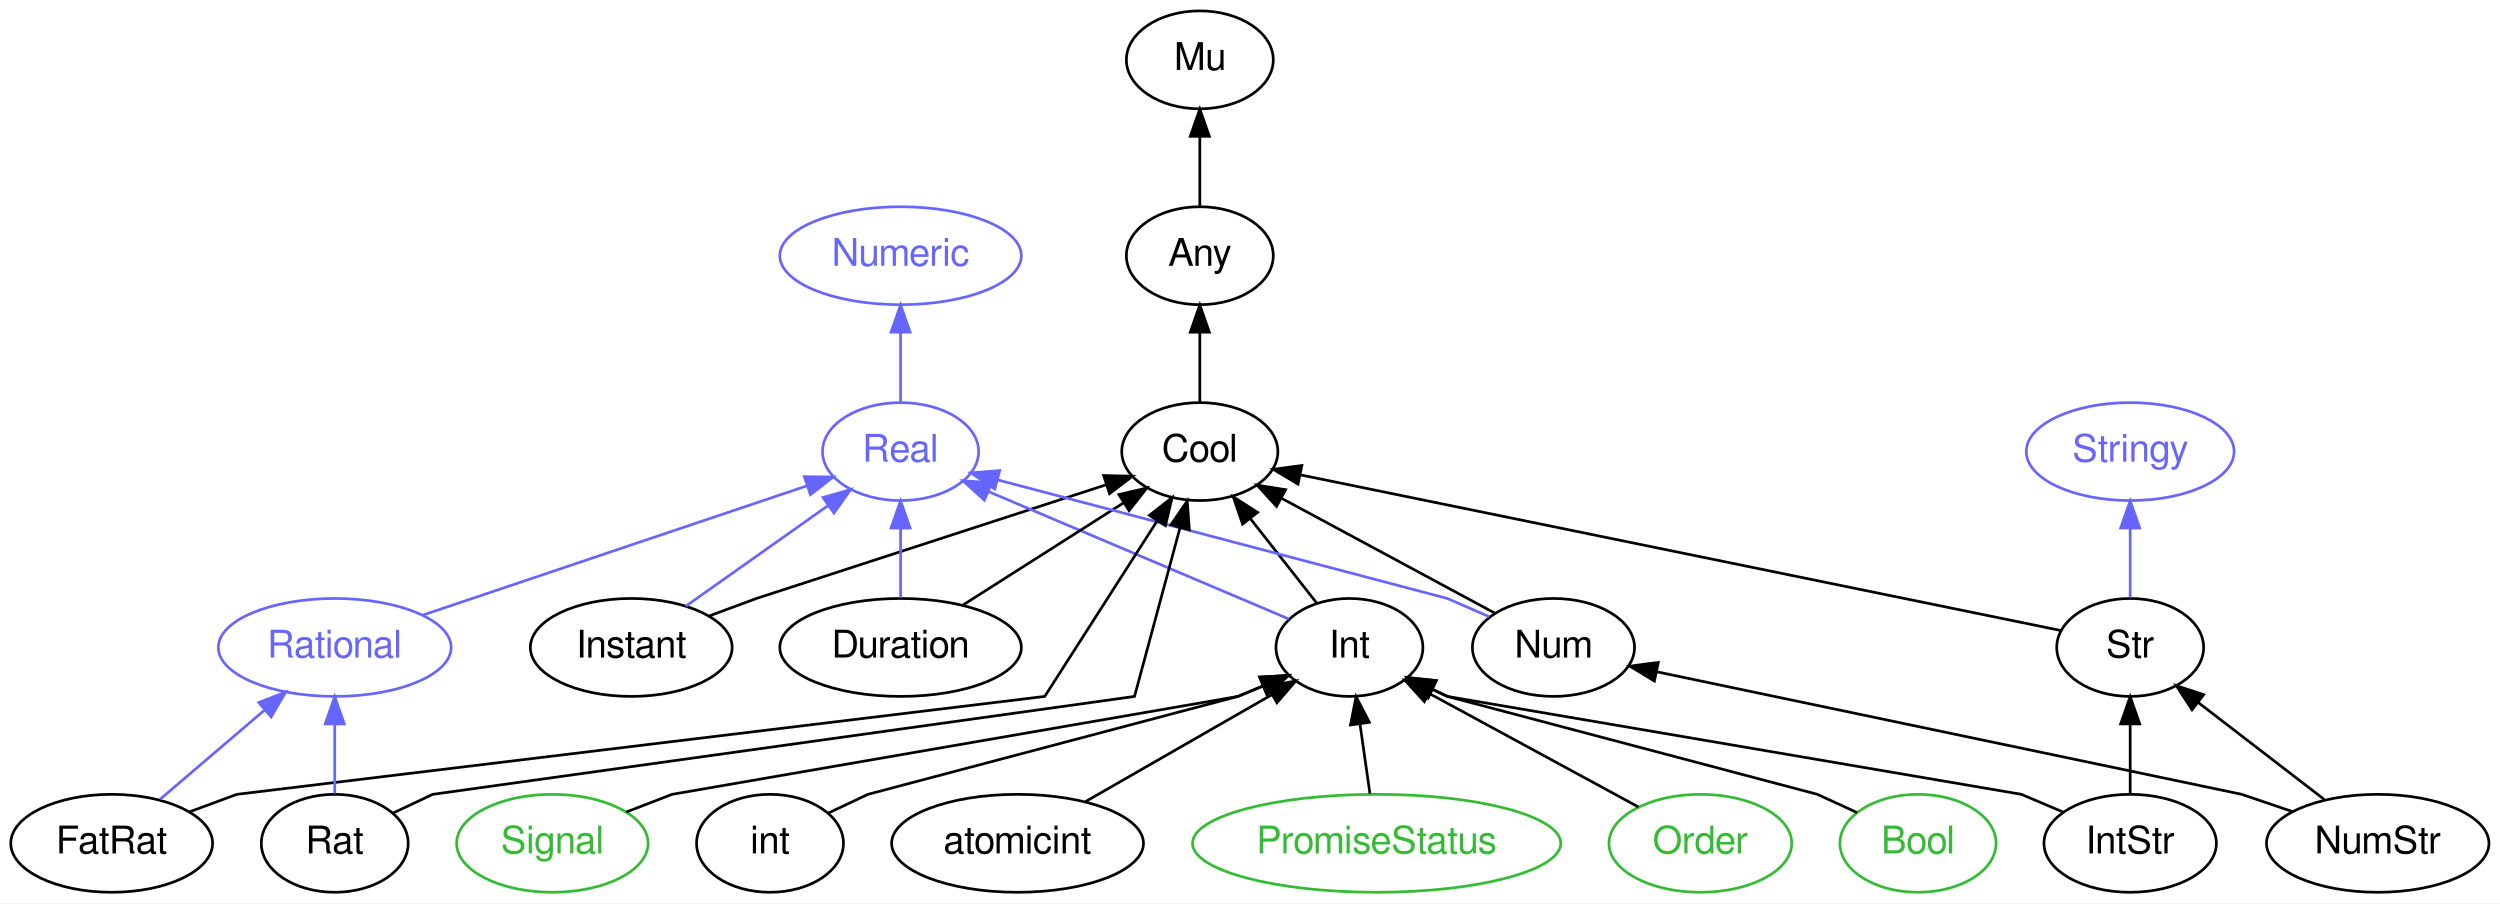
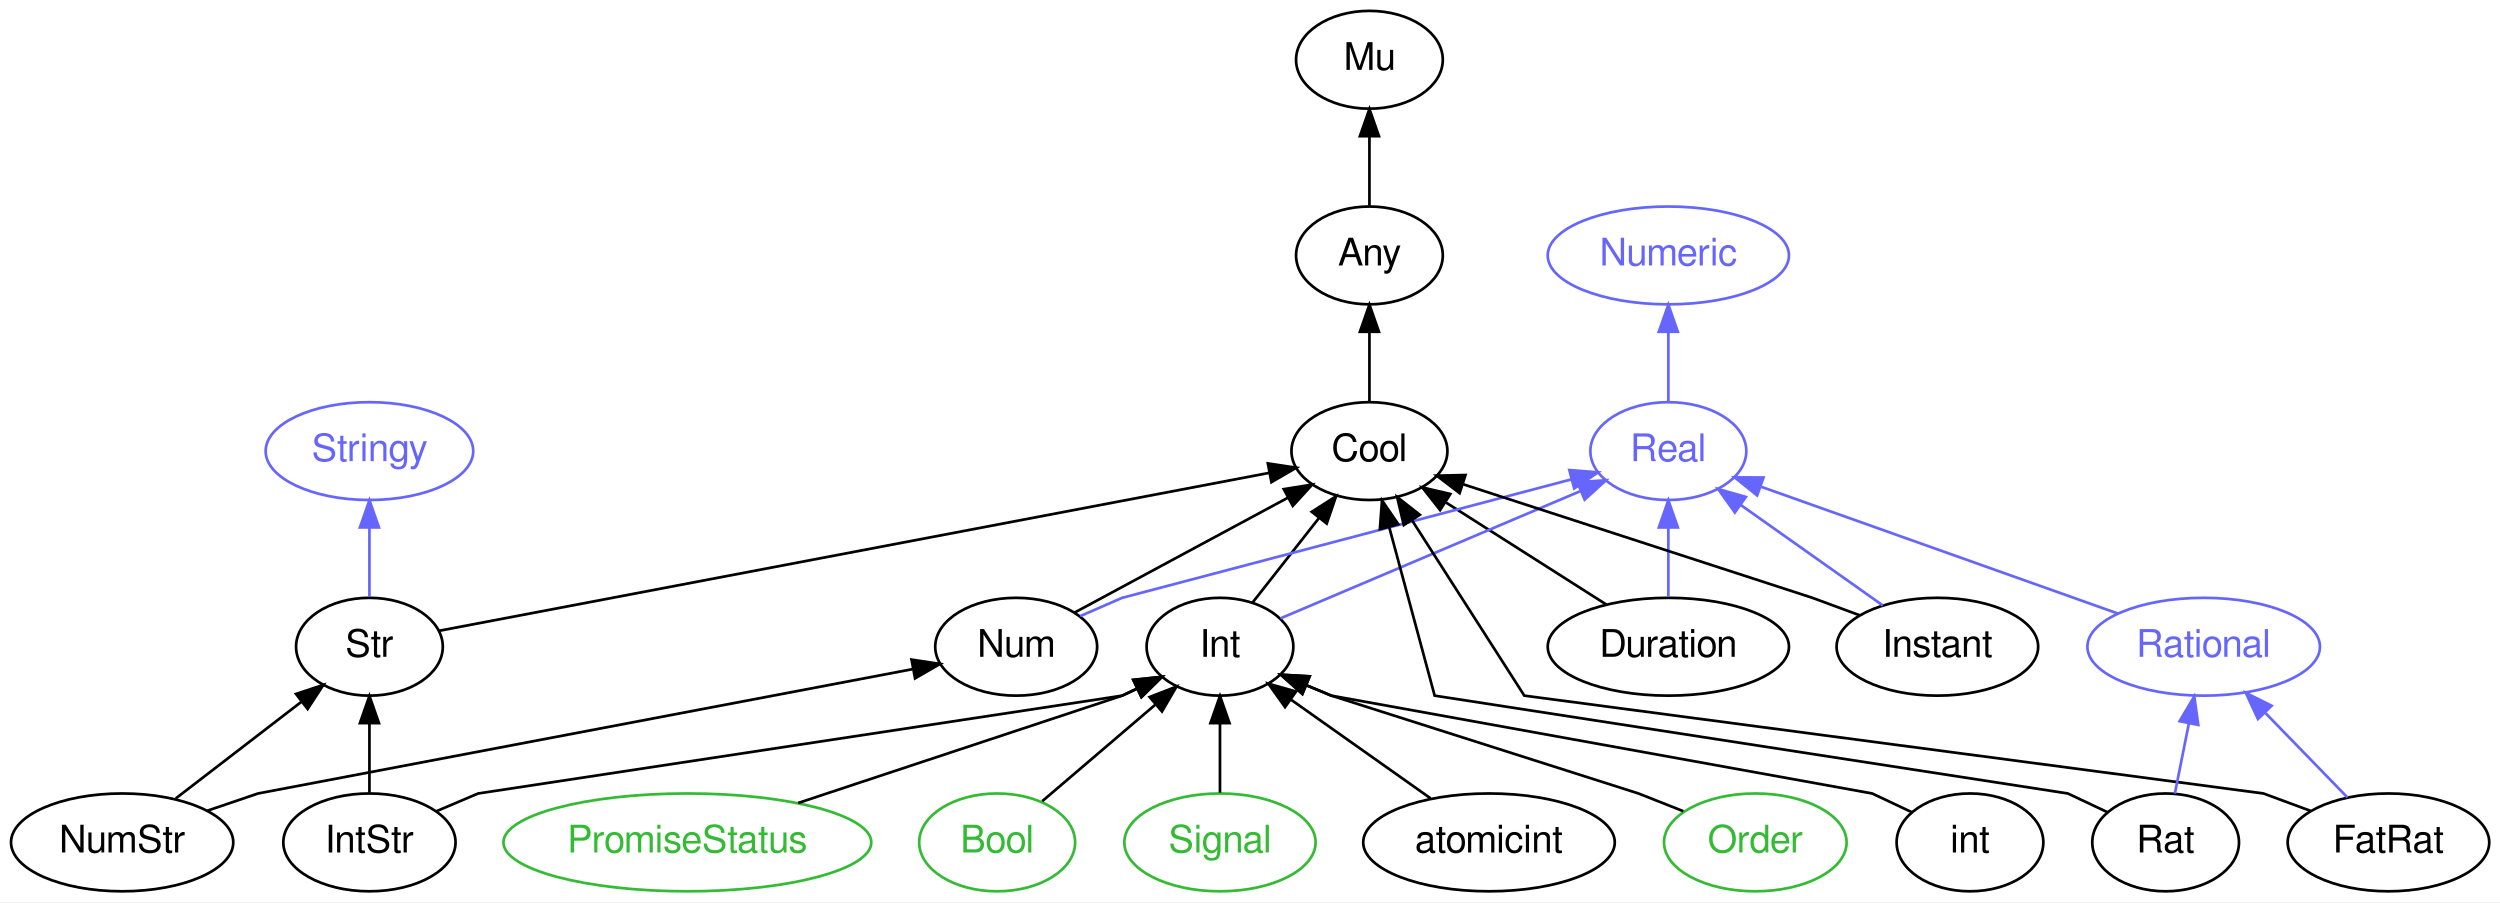
- <svg xmlns="http://www.w3.org/2000/svg" xmlns:xlink="http://www.w3.org/1999/xlink" width="919pt" height="332pt" viewBox="0.00 0.00 918.99 332.00">
+ <svg xmlns="http://www.w3.org/2000/svg" xmlns:xlink="http://www.w3.org/1999/xlink" width="920pt" height="332pt" viewBox="0.00 0.00 919.99 332.00">
  <g id="graph0" class="graph" transform="scale(1 1) rotate(0) translate(4 328)">
-     <polygon fill="white" stroke="none" points="-4,4 -4,-328 914.993,-328 914.993,4 -4,4" />
+     <polygon fill="white" stroke="none" points="-4,4 -4,-328 915.993,-328 915.993,4 -4,4" />
    <g id="node1" class="node">
      <g id="a_node1">
        <a xlink:href="/type/Real" xlink:title="Real">
-           <ellipse fill="none" stroke="#6666ff" cx="327.047" cy="-162" rx="28.695" ry="18" />
-           <text text-anchor="middle" x="327.047" y="-158.3" font-family="FreeSans" font-size="14.00" fill="#6666ff">Real</text>
+           <ellipse fill="none" stroke="#6666ff" cx="609.946" cy="-162" rx="28.695" ry="18" />
+           <text text-anchor="middle" x="609.946" y="-158.3" font-family="FreeSans" font-size="14.00" fill="#6666ff">Real</text>
        </a>
      </g>
    </g>
    <g id="node2" class="node">
      <g id="a_node2">
        <a xlink:href="/type/Numeric" xlink:title="Numeric">
-           <ellipse fill="none" stroke="#6666ff" cx="327.047" cy="-234" rx="44.393" ry="18" />
-           <text text-anchor="middle" x="327.047" y="-230.3" font-family="FreeSans" font-size="14.00" fill="#6666ff">Numeric</text>
+           <ellipse fill="none" stroke="#6666ff" cx="609.946" cy="-234" rx="44.393" ry="18" />
+           <text text-anchor="middle" x="609.946" y="-230.3" font-family="FreeSans" font-size="14.00" fill="#6666ff">Numeric</text>
        </a>
      </g>
    </g>
    <g id="edge20" class="edge">
-       <path fill="none" stroke="#6666ff" d="M327.047,-180.303C327.047,-188.017 327.047,-197.288 327.047,-205.888" />
-       <polygon fill="#6666ff" stroke="#6666ff" points="323.547,-205.896 327.047,-215.896 330.547,-205.896 323.547,-205.896" />
+       <path fill="none" stroke="#6666ff" d="M609.946,-180.303C609.946,-188.017 609.946,-197.288 609.946,-205.888" />
+       <polygon fill="#6666ff" stroke="#6666ff" points="606.446,-205.896 609.946,-215.896 613.446,-205.896 606.446,-205.896" />
    </g>
    <g id="node3" class="node">
      <g id="a_node3">
        <a xlink:href="/type/Mu" xlink:title="Mu">
-           <ellipse fill="none" stroke="#000000" cx="437.047" cy="-306" rx="27" ry="18" />
-           <text text-anchor="middle" x="437.047" y="-302.3" font-family="FreeSans" font-size="14.00" fill="#000000">Mu</text>
+           <ellipse fill="none" stroke="#000000" cx="499.946" cy="-306" rx="27" ry="18" />
+           <text text-anchor="middle" x="499.946" y="-302.3" font-family="FreeSans" font-size="14.00" fill="#000000">Mu</text>
        </a>
      </g>
    </g>
    <g id="node4" class="node">
      <g id="a_node4">
        <a xlink:href="/type/Any" xlink:title="Any">
-           <ellipse fill="none" stroke="#000000" cx="437.047" cy="-234" rx="27" ry="18" />
-           <text text-anchor="middle" x="437.047" y="-230.3" font-family="FreeSans" font-size="14.00" fill="#000000">Any</text>
+           <ellipse fill="none" stroke="#000000" cx="499.946" cy="-234" rx="27" ry="18" />
+           <text text-anchor="middle" x="499.946" y="-230.3" font-family="FreeSans" font-size="14.00" fill="#000000">Any</text>
        </a>
      </g>
    </g>
    <g id="edge1" class="edge">
-       <path fill="none" stroke="#000000" d="M437.047,-252.303C437.047,-260.017 437.047,-269.288 437.047,-277.888" />
-       <polygon fill="#000000" stroke="#000000" points="433.547,-277.896 437.047,-287.896 440.547,-277.896 433.547,-277.896" />
+       <path fill="none" stroke="#000000" d="M499.946,-252.303C499.946,-260.017 499.946,-269.288 499.946,-277.888" />
+       <polygon fill="#000000" stroke="#000000" points="496.446,-277.896 499.946,-287.896 503.446,-277.896 496.446,-277.896" />
    </g>
    <g id="node5" class="node">
      <g id="a_node5">
        <a xlink:href="/type/Cool" xlink:title="Cool">
-           <ellipse fill="none" stroke="#000000" cx="437.047" cy="-162" rx="28.695" ry="18" />
-           <text text-anchor="middle" x="437.047" y="-158.3" font-family="FreeSans" font-size="14.00" fill="#000000">Cool</text>
+           <ellipse fill="none" stroke="#000000" cx="499.946" cy="-162" rx="28.695" ry="18" />
+           <text text-anchor="middle" x="499.946" y="-158.3" font-family="FreeSans" font-size="14.00" fill="#000000">Cool</text>
        </a>
      </g>
    </g>
    <g id="edge2" class="edge">
-       <path fill="none" stroke="#000000" d="M437.047,-180.303C437.047,-188.017 437.047,-197.288 437.047,-205.888" />
-       <polygon fill="#000000" stroke="#000000" points="433.547,-205.896 437.047,-215.896 440.547,-205.896 433.547,-205.896" />
+       <path fill="none" stroke="#000000" d="M499.946,-180.303C499.946,-188.017 499.946,-197.288 499.946,-205.888" />
+       <polygon fill="#000000" stroke="#000000" points="496.446,-205.896 499.946,-215.896 503.446,-205.896 496.446,-205.896" />
    </g>
    <g id="node6" class="node">
      <g id="a_node6">
-         <a xlink:href="/type/Instant" xlink:title="Instant">
-           <ellipse fill="none" stroke="#000000" cx="228.047" cy="-90" rx="37.093" ry="18" />
-           <text text-anchor="middle" x="228.047" y="-86.3" font-family="FreeSans" font-size="14.00" fill="#000000">Instant</text>
+         <a xlink:href="/type/Duration" xlink:title="Duration">
+           <ellipse fill="none" stroke="#000000" cx="609.946" cy="-90" rx="44.393" ry="18" />
+           <text text-anchor="middle" x="609.946" y="-86.3" font-family="FreeSans" font-size="14.00" fill="#000000">Duration</text>
        </a>
      </g>
    </g>
    <g id="edge21" class="edge">
-       <path fill="none" stroke="#6666ff" d="M248.081,-105.166C263.188,-115.848 284.054,-130.601 300.542,-142.259" />
-       <polygon fill="#6666ff" stroke="#6666ff" points="298.526,-145.12 308.712,-148.036 302.567,-139.405 298.526,-145.12" />
+       <path fill="none" stroke="#6666ff" d="M609.946,-108.303C609.946,-116.017 609.946,-125.288 609.946,-133.888" />
+       <polygon fill="#6666ff" stroke="#6666ff" points="606.446,-133.896 609.946,-143.896 613.446,-133.896 606.446,-133.896" />
    </g>
    <g id="edge3" class="edge">
-       <path fill="none" stroke="#000000" d="M256.656,-101.573C266.011,-105.03 274.047,-108 274.047,-108 274.047,-108 354.796,-134.256 402.625,-149.808" />
-       <polygon fill="#000000" stroke="#000000" points="401.698,-153.187 412.291,-152.95 403.863,-146.53 401.698,-153.187" />
+       <path fill="none" stroke="#000000" d="M587.154,-105.504C569.957,-116.448 546.273,-131.519 527.926,-143.195" />
+       <polygon fill="#000000" stroke="#000000" points="525.958,-140.299 519.4,-148.62 529.716,-146.204 525.958,-140.299" />
    </g>
    <g id="node7" class="node">
      <g id="a_node7">
        <a xlink:href="/type/Int" xlink:title="Int">
-           <ellipse fill="none" stroke="#000000" cx="492.047" cy="-90" rx="27" ry="18" />
-           <text text-anchor="middle" x="492.047" y="-86.3" font-family="FreeSans" font-size="14.00" fill="#000000">Int</text>
+           <ellipse fill="none" stroke="#000000" cx="444.946" cy="-90" rx="27" ry="18" />
+           <text text-anchor="middle" x="444.946" y="-86.3" font-family="FreeSans" font-size="14.00" fill="#000000">Int</text>
        </a>
      </g>
    </g>
    <g id="edge22" class="edge">
-       <path fill="none" stroke="#6666ff" d="M469.794,-100.441C441.414,-112.48 392.121,-133.393 359.539,-147.215" />
-       <polygon fill="#6666ff" stroke="#6666ff" points="357.844,-144.132 350.006,-151.26 360.578,-150.576 357.844,-144.132" />
+       <path fill="none" stroke="#6666ff" d="M467.199,-100.441C495.579,-112.48 544.872,-133.393 577.454,-147.215" />
+       <polygon fill="#6666ff" stroke="#6666ff" points="576.415,-150.576 586.988,-151.26 579.149,-144.132 576.415,-150.576" />
    </g>
    <g id="edge4" class="edge">
-       <path fill="none" stroke="#000000" d="M480.113,-106.189C472.933,-115.327 463.643,-127.151 455.53,-137.476" />
-       <polygon fill="#000000" stroke="#000000" points="452.765,-135.33 449.338,-145.356 458.269,-139.655 452.765,-135.33" />
+       <path fill="none" stroke="#000000" d="M456.881,-106.189C464.06,-115.327 473.351,-127.151 481.463,-137.476" />
+       <polygon fill="#000000" stroke="#000000" points="478.724,-139.655 487.655,-145.356 484.229,-135.33 478.724,-139.655" />
    </g>
    <g id="node8" class="node">
      <g id="a_node8">
-         <a xlink:href="/type/Rational" xlink:title="Rational">
-           <ellipse fill="none" stroke="#6666ff" cx="119.047" cy="-90" rx="42.793" ry="18" />
-           <text text-anchor="middle" x="119.047" y="-86.3" font-family="FreeSans" font-size="14.00" fill="#6666ff">Rational</text>
+         <a xlink:href="/type/Num" xlink:title="Num">
+           <ellipse fill="none" stroke="#000000" cx="369.946" cy="-90" rx="29.795" ry="18" />
+           <text text-anchor="middle" x="369.946" y="-86.3" font-family="FreeSans" font-size="14.00" fill="#000000">Num</text>
        </a>
      </g>
    </g>
    <g id="edge23" class="edge">
-       <path fill="none" stroke="#6666ff" d="M151.547,-101.938C189.911,-114.849 253.435,-136.227 292.62,-149.414" />
-       <polygon fill="#6666ff" stroke="#6666ff" points="291.673,-152.788 302.267,-152.661 293.905,-146.154 291.673,-152.788" />
+       <path fill="none" stroke="#6666ff" d="M393.533,-101.281C401.746,-104.861 408.946,-108 408.946,-108 408.946,-108 516.492,-136.358 574.25,-151.587" />
+       <polygon fill="#6666ff" stroke="#6666ff" points="573.519,-155.014 584.081,-154.18 575.304,-148.246 573.519,-155.014" />
+     </g>
+     <g id="edge5" class="edge">
+       <path fill="none" stroke="#000000" d="M391.413,-102.559C412.805,-114.078 445.838,-131.865 469.845,-144.791" />
+       <polygon fill="#000000" stroke="#000000" points="468.415,-147.997 478.879,-149.656 471.734,-141.833 468.415,-147.997" />
    </g>
    <g id="node9" class="node">
      <g id="a_node9">
-         <a xlink:href="/type/Duration" xlink:title="Duration">
-           <ellipse fill="none" stroke="#000000" cx="327.047" cy="-90" rx="44.393" ry="18" />
-           <text text-anchor="middle" x="327.047" y="-86.3" font-family="FreeSans" font-size="14.00" fill="#000000">Duration</text>
+         <a xlink:href="/type/Rational" xlink:title="Rational">
+           <ellipse fill="none" stroke="#6666ff" cx="806.946" cy="-90" rx="42.793" ry="18" />
+           <text text-anchor="middle" x="806.946" y="-86.3" font-family="FreeSans" font-size="14.00" fill="#6666ff">Rational</text>
        </a>
      </g>
    </g>
    <g id="edge24" class="edge">
-       <path fill="none" stroke="#6666ff" d="M327.047,-108.303C327.047,-116.017 327.047,-125.288 327.047,-133.888" />
-       <polygon fill="#6666ff" stroke="#6666ff" points="323.547,-133.896 327.047,-143.896 330.547,-133.896 323.547,-133.896" />
-     </g>
-     <g id="edge5" class="edge">
-       <path fill="none" stroke="#000000" d="M349.839,-105.504C367.036,-116.448 390.72,-131.519 409.067,-143.195" />
-       <polygon fill="#000000" stroke="#000000" points="407.277,-146.204 417.593,-148.62 411.035,-140.299 407.277,-146.204" />
+       <path fill="none" stroke="#6666ff" d="M775.295,-102.247C739.405,-114.999 681.097,-135.718 644.174,-148.838" />
+       <polygon fill="#6666ff" stroke="#6666ff" points="642.614,-145.678 634.363,-152.324 644.958,-152.274 642.614,-145.678" />
    </g>
    <g id="node10" class="node">
      <g id="a_node10">
-         <a xlink:href="/type/Num" xlink:title="Num">
-           <ellipse fill="none" stroke="#000000" cx="567.047" cy="-90" rx="29.795" ry="18" />
-           <text text-anchor="middle" x="567.047" y="-86.3" font-family="FreeSans" font-size="14.00" fill="#000000">Num</text>
+         <a xlink:href="/type/Instant" xlink:title="Instant">
+           <ellipse fill="none" stroke="#000000" cx="708.946" cy="-90" rx="37.093" ry="18" />
+           <text text-anchor="middle" x="708.946" y="-86.3" font-family="FreeSans" font-size="14.00" fill="#000000">Instant</text>
        </a>
      </g>
    </g>
    <g id="edge25" class="edge">
-       <path fill="none" stroke="#6666ff" d="M543.461,-101.281C535.247,-104.861 528.047,-108 528.047,-108 528.047,-108 420.501,-136.358 362.744,-151.587" />
-       <polygon fill="#6666ff" stroke="#6666ff" points="361.69,-148.246 352.912,-154.18 363.474,-155.014 361.69,-148.246" />
+       <path fill="none" stroke="#6666ff" d="M688.912,-105.166C673.805,-115.848 652.939,-130.601 636.451,-142.259" />
+       <polygon fill="#6666ff" stroke="#6666ff" points="634.426,-139.405 628.281,-148.036 638.467,-145.12 634.426,-139.405" />
    </g>
    <g id="edge6" class="edge">
-       <path fill="none" stroke="#000000" d="M545.58,-102.559C524.188,-114.078 491.155,-131.865 467.149,-144.791" />
-       <polygon fill="#000000" stroke="#000000" points="465.259,-141.833 458.114,-149.656 468.578,-147.997 465.259,-141.833" />
+       <path fill="none" stroke="#000000" d="M680.337,-101.573C670.982,-105.03 662.946,-108 662.946,-108 662.946,-108 582.197,-134.256 534.368,-149.808" />
+       <polygon fill="#000000" stroke="#000000" points="533.13,-146.53 524.703,-152.95 535.295,-153.187 533.13,-146.53" />
    </g>
    <g id="node11" class="node">
      <g id="a_node11">
-         <a xlink:href="/type/atomicint" xlink:title="atomicint">
-           <ellipse fill="none" stroke="#000000" cx="370.047" cy="-18" rx="46.292" ry="18" />
-           <text text-anchor="middle" x="370.047" y="-14.3" font-family="FreeSans" font-size="14.00" fill="#000000">atomicint</text>
-         </a>
-       </g>
-     </g>
-     <g id="edge7" class="edge">
-       <path fill="none" stroke="#000000" d="M395.03,-33.334C414.948,-44.763 442.848,-60.771 463.619,-72.689" />
-       <polygon fill="#000000" stroke="#000000" points="461.907,-75.742 472.322,-77.683 465.391,-69.67 461.907,-75.742" />
+         <a xlink:href="/type/Stringy" xlink:title="Stringy">
+           <ellipse fill="none" stroke="#6666ff" cx="131.946" cy="-162" rx="38.194" ry="18" />
+           <text text-anchor="middle" x="131.946" y="-158.3" font-family="FreeSans" font-size="14.00" fill="#6666ff">Stringy</text>
+         </a>
+       </g>
    </g>
    <g id="node12" class="node">
      <g id="a_node12">
-         <a xlink:href="/type/Stringy" xlink:title="Stringy">
-           <ellipse fill="none" stroke="#6666ff" cx="779.047" cy="-162" rx="38.194" ry="18" />
-           <text text-anchor="middle" x="779.047" y="-158.3" font-family="FreeSans" font-size="14.00" fill="#6666ff">Stringy</text>
-         </a>
-       </g>
+         <a xlink:href="/type/Str" xlink:title="Str">
+           <ellipse fill="none" stroke="#000000" cx="131.946" cy="-90" rx="27" ry="18" />
+           <text text-anchor="middle" x="131.946" y="-86.3" font-family="FreeSans" font-size="14.00" fill="#000000">Str</text>
+         </a>
+       </g>
+     </g>
+     <g id="edge7" class="edge">
+       <path fill="none" stroke="#000000" d="M157.531,-95.867C221.513,-108.037 388.657,-139.831 463.171,-154.005" />
+       <polygon fill="#000000" stroke="#000000" points="462.572,-157.453 473.05,-155.884 463.88,-150.577 462.572,-157.453" />
+     </g>
+     <g id="edge26" class="edge">
+       <path fill="none" stroke="#6666ff" d="M131.946,-108.303C131.946,-116.017 131.946,-125.288 131.946,-133.888" />
+       <polygon fill="#6666ff" stroke="#6666ff" points="128.446,-133.896 131.946,-143.896 135.446,-133.896 128.446,-133.896" />
    </g>
    <g id="node13" class="node">
      <g id="a_node13">
-         <a xlink:href="/type/Str" xlink:title="Str">
-           <ellipse fill="none" stroke="#000000" cx="779.047" cy="-90" rx="27" ry="18" />
-           <text text-anchor="middle" x="779.047" y="-86.3" font-family="FreeSans" font-size="14.00" fill="#000000">Str</text>
+         <a xlink:href="/type/IntStr" xlink:title="IntStr">
+           <ellipse fill="none" stroke="#000000" cx="131.946" cy="-18" rx="31.695" ry="18" />
+           <text text-anchor="middle" x="131.946" y="-14.3" font-family="FreeSans" font-size="14.00" fill="#000000">IntStr</text>
        </a>
      </g>
    </g>
    <g id="edge8" class="edge">
-       <path fill="none" stroke="#000000" d="M753.621,-96.204C693.839,-108.44 544.142,-139.08 474.175,-153.401" />
-       <polygon fill="#000000" stroke="#000000" points="473.149,-150.038 464.054,-155.472 474.552,-156.896 473.149,-150.038" />
-     </g>
-     <g id="edge26" class="edge">
-       <path fill="none" stroke="#6666ff" d="M779.047,-108.303C779.047,-116.017 779.047,-125.288 779.047,-133.888" />
-       <polygon fill="#6666ff" stroke="#6666ff" points="775.547,-133.896 779.047,-143.896 782.547,-133.896 775.547,-133.896" />
+       <path fill="none" stroke="#000000" d="M156.596,-29.476C164.827,-32.974 171.946,-36 171.946,-36 171.946,-36 408.946,-72 408.946,-72 408.946,-72 411.127,-73.03 414.414,-74.582" />
+       <polygon fill="#000000" stroke="#000000" points="413.052,-77.809 423.589,-78.915 416.041,-71.48 413.052,-77.809" />
+     </g>
+     <g id="edge9" class="edge">
+       <path fill="none" stroke="#000000" d="M131.946,-36.303C131.946,-44.017 131.946,-53.288 131.946,-61.888" />
+       <polygon fill="#000000" stroke="#000000" points="128.446,-61.896 131.946,-71.896 135.446,-61.896 128.446,-61.896" />
    </g>
    <g id="node14" class="node">
      <g id="a_node14">
-         <a xlink:href="/type/IntStr" xlink:title="IntStr">
-           <ellipse fill="none" stroke="#000000" cx="779.047" cy="-18" rx="31.695" ry="18" />
-           <text text-anchor="middle" x="779.047" y="-14.3" font-family="FreeSans" font-size="14.00" fill="#000000">IntStr</text>
-         </a>
-       </g>
-     </g>
-     <g id="edge9" class="edge">
-       <path fill="none" stroke="#000000" d="M754.397,-29.476C746.166,-32.974 739.047,-36 739.047,-36 739.047,-36 528.047,-72 528.047,-72 528.047,-72 525.866,-73.03 522.579,-74.582" />
-       <polygon fill="#000000" stroke="#000000" points="520.952,-71.48 513.404,-78.915 523.941,-77.809 520.952,-71.48" />
+         <a xlink:href="/type/atomicint" xlink:title="atomicint">
+           <ellipse fill="none" stroke="#000000" cx="543.946" cy="-18" rx="46.292" ry="18" />
+           <text text-anchor="middle" x="543.946" y="-14.3" font-family="FreeSans" font-size="14.00" fill="#000000">atomicint</text>
+         </a>
+       </g>
    </g>
    <g id="edge10" class="edge">
-       <path fill="none" stroke="#000000" d="M779.047,-36.303C779.047,-44.017 779.047,-53.288 779.047,-61.888" />
-       <polygon fill="#000000" stroke="#000000" points="775.547,-61.896 779.047,-71.896 782.547,-61.896 775.547,-61.896" />
+       <path fill="none" stroke="#000000" d="M522.465,-34.189C507.398,-44.842 487.168,-59.146 471.152,-70.471" />
+       <polygon fill="#000000" stroke="#000000" points="468.892,-67.782 462.747,-76.413 472.933,-73.498 468.892,-67.782" />
    </g>
    <g id="node15" class="node">
      <g id="a_node15">
-         <a xlink:href="/type/PromiseStatus" xlink:title="PromiseStatus">
-           <ellipse fill="none" stroke="#33bb33" cx="502.047" cy="-18" rx="67.688" ry="18" />
-           <text text-anchor="middle" x="502.047" y="-14.3" font-family="FreeSans" font-size="14.00" fill="#33bb33">PromiseStatus</text>
+         <a xlink:href="/type/Order" xlink:title="Order">
+           <ellipse fill="none" stroke="#33bb33" cx="641.946" cy="-18" rx="33.595" ry="18" />
+           <text text-anchor="middle" x="641.946" y="-14.3" font-family="FreeSans" font-size="14.00" fill="#33bb33">Order</text>
        </a>
      </g>
    </g>
    <g id="edge11" class="edge">
-       <path fill="none" stroke="#000000" d="M499.575,-36.303C498.473,-44.017 497.148,-53.288 495.92,-61.888" />
-       <polygon fill="#000000" stroke="#000000" points="492.44,-61.501 494.49,-71.896 499.369,-62.491 492.44,-61.501" />
+       <path fill="none" stroke="#000000" d="M615.448,-29.476C606.599,-32.974 598.946,-36 598.946,-36 598.946,-36 485.946,-72 485.946,-72 485.946,-72 482.067,-73.609 476.694,-75.836" />
+       <polygon fill="#000000" stroke="#000000" points="475.263,-72.641 467.366,-79.704 477.944,-79.107 475.263,-72.641" />
    </g>
    <g id="node16" class="node">
      <g id="a_node16">
-         <a xlink:href="/type/Order" xlink:title="Order">
-           <ellipse fill="none" stroke="#33bb33" cx="621.047" cy="-18" rx="33.595" ry="18" />
-           <text text-anchor="middle" x="621.047" y="-14.3" font-family="FreeSans" font-size="14.00" fill="#33bb33">Order</text>
+         <a xlink:href="/type/int" xlink:title="int">
+           <ellipse fill="none" stroke="#000000" cx="720.946" cy="-18" rx="27" ry="18" />
+           <text text-anchor="middle" x="720.946" y="-14.3" font-family="FreeSans" font-size="14.00" fill="#000000">int</text>
        </a>
      </g>
    </g>
    <g id="edge12" class="edge">
-       <path fill="none" stroke="#000000" d="M598.281,-31.354C576.921,-42.944 544.859,-60.342 521.547,-72.992" />
-       <polygon fill="#000000" stroke="#000000" points="519.58,-70.077 512.46,-77.923 522.919,-76.23 519.58,-70.077" />
+       <path fill="none" stroke="#000000" d="M699.589,-29.085C691.837,-32.746 684.946,-36 684.946,-36 684.946,-36 485.946,-72 485.946,-72 485.946,-72 482.067,-73.609 476.694,-75.836" />
+       <polygon fill="#000000" stroke="#000000" points="475.263,-72.641 467.366,-79.704 477.944,-79.107 475.263,-72.641" />
    </g>
    <g id="node17" class="node">
      <g id="a_node17">
-         <a xlink:href="/type/Bool" xlink:title="Bool">
-           <ellipse fill="none" stroke="#33bb33" cx="701.047" cy="-18" rx="28.695" ry="18" />
-           <text text-anchor="middle" x="701.047" y="-14.3" font-family="FreeSans" font-size="14.00" fill="#33bb33">Bool</text>
+         <a xlink:href="/type/PromiseStatus" xlink:title="PromiseStatus">
+           <ellipse fill="none" stroke="#33bb33" cx="248.946" cy="-18" rx="67.688" ry="18" />
+           <text text-anchor="middle" x="248.946" y="-14.3" font-family="FreeSans" font-size="14.00" fill="#33bb33">PromiseStatus</text>
        </a>
      </g>
    </g>
    <g id="edge13" class="edge">
-       <path fill="none" stroke="#000000" d="M678.67,-29.281C670.878,-32.861 664.047,-36 664.047,-36 664.047,-36 528.047,-72 528.047,-72 528.047,-72 525.866,-73.03 522.579,-74.582" />
-       <polygon fill="#000000" stroke="#000000" points="520.952,-71.48 513.404,-78.915 523.941,-77.809 520.952,-71.48" />
+       <path fill="none" stroke="#000000" d="M289.735,-32.511C337.139,-48.214 408.946,-72 408.946,-72 408.946,-72 411.127,-73.03 414.414,-74.582" />
+       <polygon fill="#000000" stroke="#000000" points="413.052,-77.809 423.589,-78.915 416.041,-71.48 413.052,-77.809" />
    </g>
    <g id="node18" class="node">
      <g id="a_node18">
-         <a xlink:href="/type/Signal" xlink:title="Signal">
-           <ellipse fill="none" stroke="#33bb33" cx="199.047" cy="-18" rx="35.194" ry="18" />
-           <text text-anchor="middle" x="199.047" y="-14.3" font-family="FreeSans" font-size="14.00" fill="#33bb33">Signal</text>
+         <a xlink:href="/type/Bool" xlink:title="Bool">
+           <ellipse fill="none" stroke="#33bb33" cx="362.946" cy="-18" rx="28.695" ry="18" />
+           <text text-anchor="middle" x="362.946" y="-14.3" font-family="FreeSans" font-size="14.00" fill="#33bb33">Bool</text>
        </a>
      </g>
    </g>
    <g id="edge14" class="edge">
-       <path fill="none" stroke="#000000" d="M226.161,-29.476C235.216,-32.974 243.047,-36 243.047,-36 243.047,-36 451.047,-72 451.047,-72 451.047,-72 454.926,-73.609 460.299,-75.836" />
-       <polygon fill="#000000" stroke="#000000" points="459.049,-79.107 469.627,-79.704 461.73,-72.641 459.049,-79.107" />
+       <path fill="none" stroke="#000000" d="M379.54,-33.166C391.477,-43.355 407.752,-57.249 421.082,-68.628" />
+       <polygon fill="#000000" stroke="#000000" points="419.057,-71.501 428.935,-75.332 423.602,-66.177 419.057,-71.501" />
    </g>
    <g id="node19" class="node">
      <g id="a_node19">
-         <a xlink:href="/type/int" xlink:title="int">
-           <ellipse fill="none" stroke="#000000" cx="279.047" cy="-18" rx="27" ry="18" />
-           <text text-anchor="middle" x="279.047" y="-14.3" font-family="FreeSans" font-size="14.00" fill="#000000">int</text>
+         <a xlink:href="/type/Signal" xlink:title="Signal">
+           <ellipse fill="none" stroke="#33bb33" cx="444.946" cy="-18" rx="35.194" ry="18" />
+           <text text-anchor="middle" x="444.946" y="-14.3" font-family="FreeSans" font-size="14.00" fill="#33bb33">Signal</text>
        </a>
      </g>
    </g>
    <g id="edge15" class="edge">
-       <path fill="none" stroke="#000000" d="M300.404,-29.085C308.156,-32.746 315.047,-36 315.047,-36 315.047,-36 451.047,-72 451.047,-72 451.047,-72 454.926,-73.609 460.299,-75.836" />
-       <polygon fill="#000000" stroke="#000000" points="459.049,-79.107 469.627,-79.704 461.73,-72.641 459.049,-79.107" />
+       <path fill="none" stroke="#000000" d="M444.946,-36.303C444.946,-44.017 444.946,-53.288 444.946,-61.888" />
+       <polygon fill="#000000" stroke="#000000" points="441.446,-61.896 444.946,-71.896 448.446,-61.896 441.446,-61.896" />
    </g>
    <g id="node20" class="node">
      <g id="a_node20">
        <a xlink:href="/type/NumStr" xlink:title="NumStr">
-           <ellipse fill="none" stroke="#000000" cx="870.047" cy="-18" rx="40.893" ry="18" />
-           <text text-anchor="middle" x="870.047" y="-14.3" font-family="FreeSans" font-size="14.00" fill="#000000">NumStr</text>
+           <ellipse fill="none" stroke="#000000" cx="40.946" cy="-18" rx="40.893" ry="18" />
+           <text text-anchor="middle" x="40.946" y="-14.3" font-family="FreeSans" font-size="14.00" fill="#000000">NumStr</text>
        </a>
      </g>
    </g>
    <g id="edge16" class="edge">
-       <path fill="none" stroke="#000000" d="M838.665,-29.67C828.619,-33.085 820.047,-36 820.047,-36 820.047,-36 675.525,-66.275 604.94,-81.062" />
-       <polygon fill="#000000" stroke="#000000" points="604.159,-77.65 595.089,-83.126 605.594,-84.501 604.159,-77.65" />
+       <path fill="none" stroke="#000000" d="M72.328,-29.67C82.374,-33.085 90.946,-36 90.946,-36 90.946,-36 255.339,-67.229 331.746,-81.743" />
+       <polygon fill="#000000" stroke="#000000" points="331.44,-85.248 341.917,-83.675 332.746,-78.371 331.44,-85.248" />
    </g>
    <g id="edge17" class="edge">
-       <path fill="none" stroke="#000000" d="M850.301,-34.189C836.755,-44.609 818.668,-58.522 804.106,-69.723" />
-       <polygon fill="#000000" stroke="#000000" points="801.794,-67.087 796.001,-75.958 806.062,-72.635 801.794,-67.087" />
+       <path fill="none" stroke="#000000" d="M60.692,-34.189C74.238,-44.609 92.325,-58.522 106.887,-69.723" />
+       <polygon fill="#000000" stroke="#000000" points="104.931,-72.635 114.992,-75.958 109.199,-67.087 104.931,-72.635" />
    </g>
    <g id="node21" class="node">
      <g id="a_node21">
        <a xlink:href="/type/FatRat" xlink:title="FatRat">
-           <ellipse fill="none" stroke="#000000" cx="37.047" cy="-18" rx="37.093" ry="18" />
-           <text text-anchor="middle" x="37.047" y="-14.3" font-family="FreeSans" font-size="14.00" fill="#000000">FatRat</text>
+           <ellipse fill="none" stroke="#000000" cx="874.946" cy="-18" rx="37.093" ry="18" />
+           <text text-anchor="middle" x="874.946" y="-14.3" font-family="FreeSans" font-size="14.00" fill="#000000">FatRat</text>
        </a>
      </g>
    </g>
    <g id="edge18" class="edge">
-       <path fill="none" stroke="#000000" d="M65.656,-29.573C75.011,-33.03 83.047,-36 83.047,-36 83.047,-36 380.047,-72 380.047,-72 380.047,-72 404.384,-110 421.253,-136.34" />
-       <polygon fill="#000000" stroke="#000000" points="418.516,-138.555 426.856,-145.089 424.41,-134.78 418.516,-138.555" />
+       <path fill="none" stroke="#000000" d="M846.337,-29.573C836.982,-33.03 828.946,-36 828.946,-36 828.946,-36 556.946,-72 556.946,-72 556.946,-72 532.609,-110 515.74,-136.34" />
+       <polygon fill="#000000" stroke="#000000" points="512.583,-134.78 510.137,-145.089 518.477,-138.555 512.583,-134.78" />
    </g>
    <g id="edge27" class="edge">
-       <path fill="none" stroke="#6666ff" d="M54.84,-34.189C66.045,-43.755 80.699,-56.264 93.177,-66.916" />
-       <polygon fill="#6666ff" stroke="#6666ff" points="91.127,-69.768 101.005,-73.599 95.672,-64.444 91.127,-69.768" />
+       <path fill="none" stroke="#6666ff" d="M859.855,-34.535C851,-43.651 839.636,-55.349 829.711,-65.566" />
+       <polygon fill="#6666ff" stroke="#6666ff" points="826.924,-63.411 822.467,-73.023 831.945,-68.289 826.924,-63.411" />
    </g>
    <g id="node22" class="node">
      <g id="a_node22">
        <a xlink:href="/type/Rat" xlink:title="Rat">
-           <ellipse fill="none" stroke="#000000" cx="119.047" cy="-18" rx="27" ry="18" />
-           <text text-anchor="middle" x="119.047" y="-14.3" font-family="FreeSans" font-size="14.00" fill="#000000">Rat</text>
+           <ellipse fill="none" stroke="#000000" cx="792.946" cy="-18" rx="27" ry="18" />
+           <text text-anchor="middle" x="792.946" y="-14.3" font-family="FreeSans" font-size="14.00" fill="#000000">Rat</text>
        </a>
      </g>
    </g>
    <g id="edge19" class="edge">
-       <path fill="none" stroke="#000000" d="M140.404,-29.085C148.156,-32.746 155.047,-36 155.047,-36 155.047,-36 413.047,-72 413.047,-72 413.047,-72 422.71,-107.833 429.773,-134.025" />
-       <polygon fill="#000000" stroke="#000000" points="426.436,-135.096 432.419,-143.84 433.195,-133.273 426.436,-135.096" />
+       <path fill="none" stroke="#000000" d="M771.589,-29.085C763.837,-32.746 756.946,-36 756.946,-36 756.946,-36 523.946,-72 523.946,-72 523.946,-72 514.284,-107.833 507.22,-134.025" />
+       <polygon fill="#000000" stroke="#000000" points="503.798,-133.273 504.574,-143.84 510.557,-135.096 503.798,-133.273" />
    </g>
    <g id="edge28" class="edge">
-       <path fill="none" stroke="#6666ff" d="M119.047,-36.303C119.047,-44.017 119.047,-53.288 119.047,-61.888" />
-       <polygon fill="#6666ff" stroke="#6666ff" points="115.547,-61.896 119.047,-71.896 122.547,-61.896 115.547,-61.896" />
+       <path fill="none" stroke="#6666ff" d="M796.335,-35.945C797.877,-43.654 799.741,-52.973 801.474,-61.636" />
+       <polygon fill="#6666ff" stroke="#6666ff" points="798.098,-62.605 803.491,-71.725 804.962,-61.233 798.098,-62.605" />
    </g>
  </g>
</svg>
